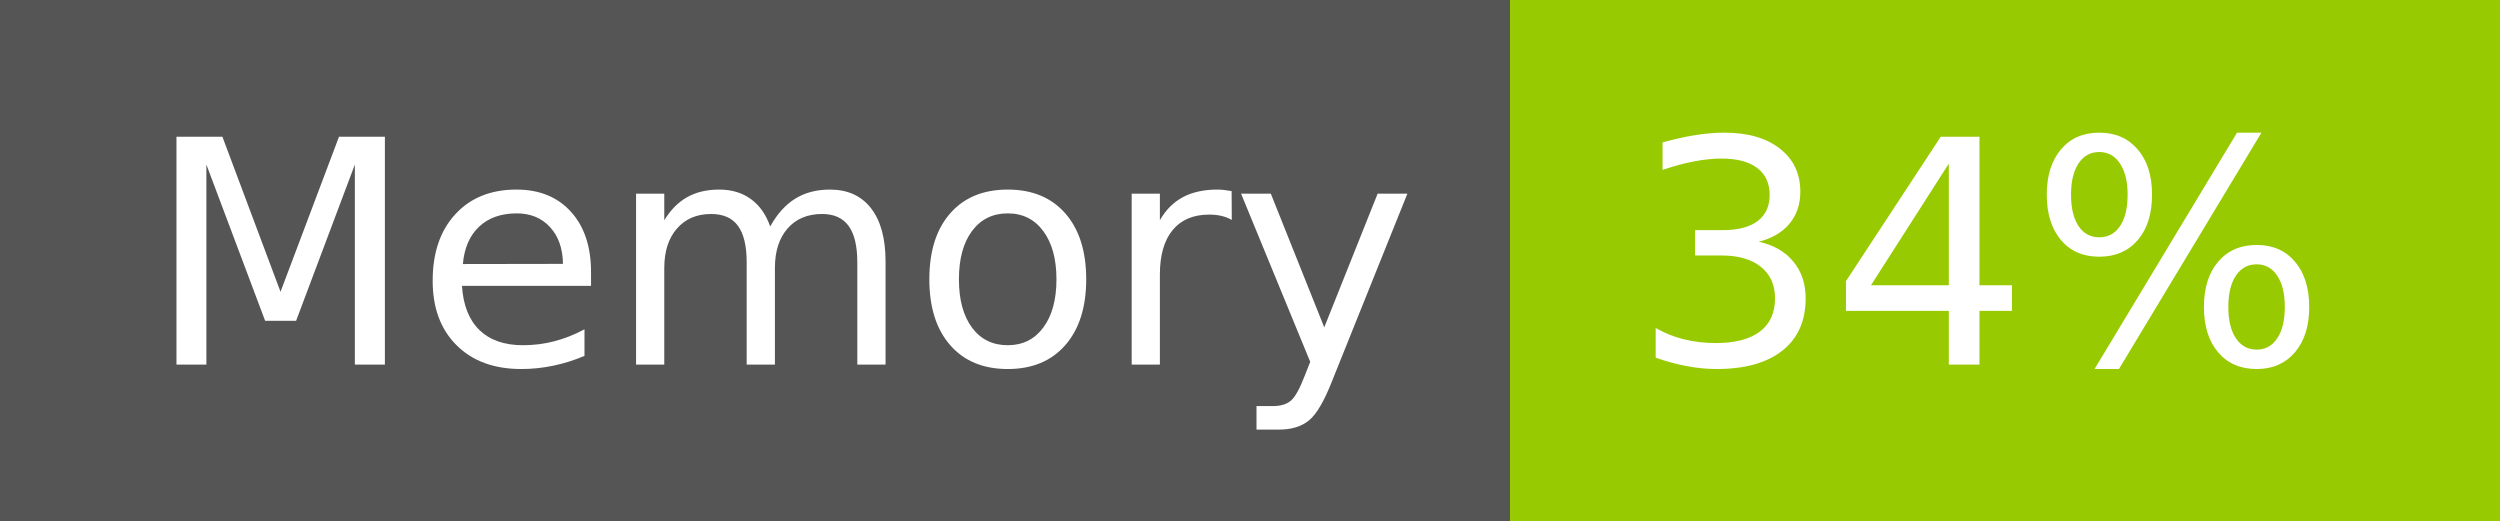
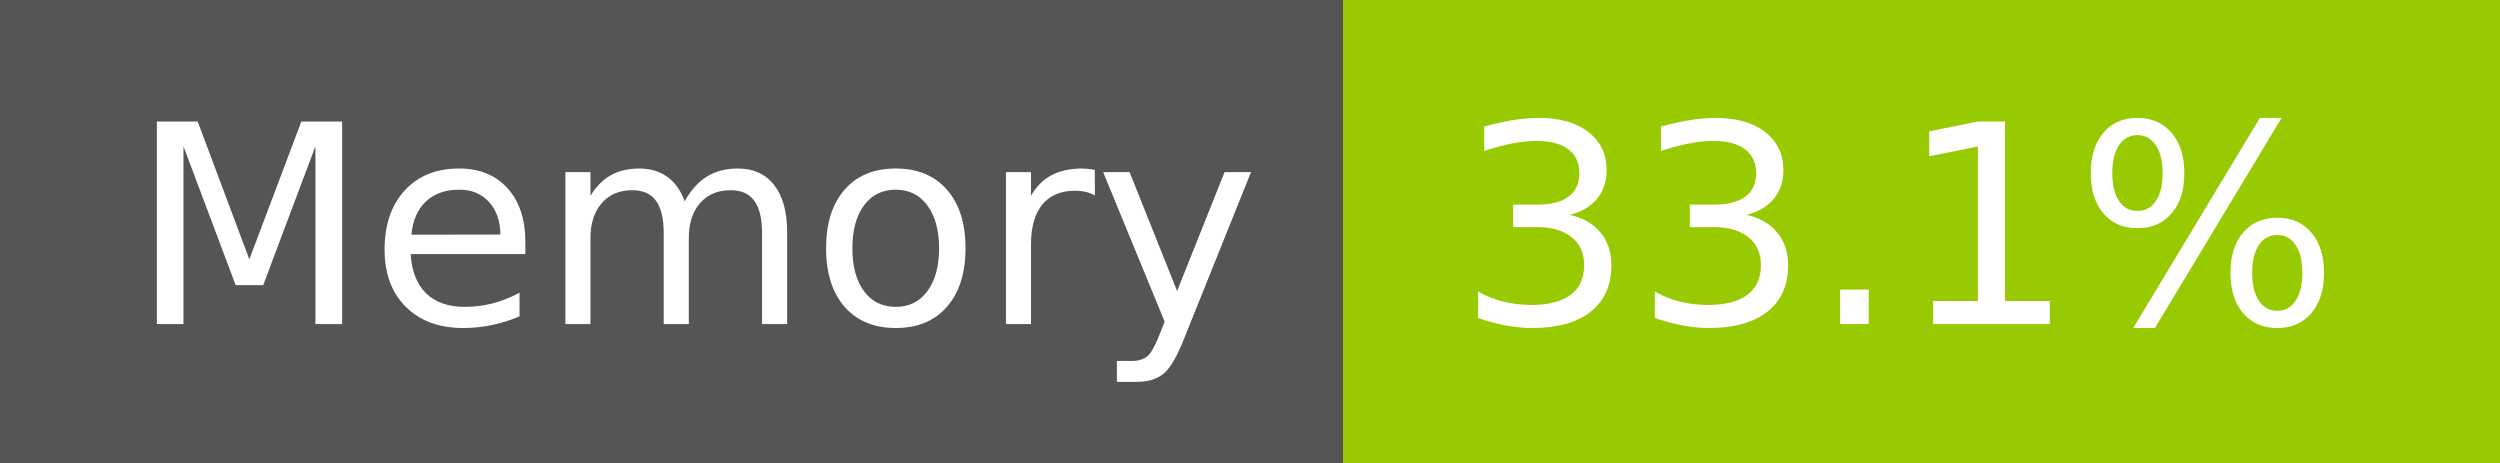
- <svg xmlns="http://www.w3.org/2000/svg" width="96" height="20" role="img" aria-label="Memory: 34%">
+ <svg xmlns="http://www.w3.org/2000/svg" width="108" height="20" role="img" aria-label="Memory: 33.1%">
  <g shape-rendering="crispEdges">
    <rect width="58" height="20" fill="#555" />
-     <rect x="58" width="38" height="20" fill="#97ca00" />
+     <rect x="58" width="50" height="20" fill="#97ca00" />
  </g>
  <g fill="#fff" text-anchor="middle" font-family="Verdana,Geneva,DejaVu Sans,sans-serif" text-rendering="geometricPrecision" font-size="120">
    <text x="300" y="140" transform="scale(.1)" fill="#fff" textLength="466">Memory</text>
-     <text x="760" y="140" transform="scale(.1)" fill="#fff" textLength="276">34%</text>
+     <text x="820" y="140" transform="scale(.1)" fill="#fff" textLength="390">33.1%</text>
  </g>
</svg>
